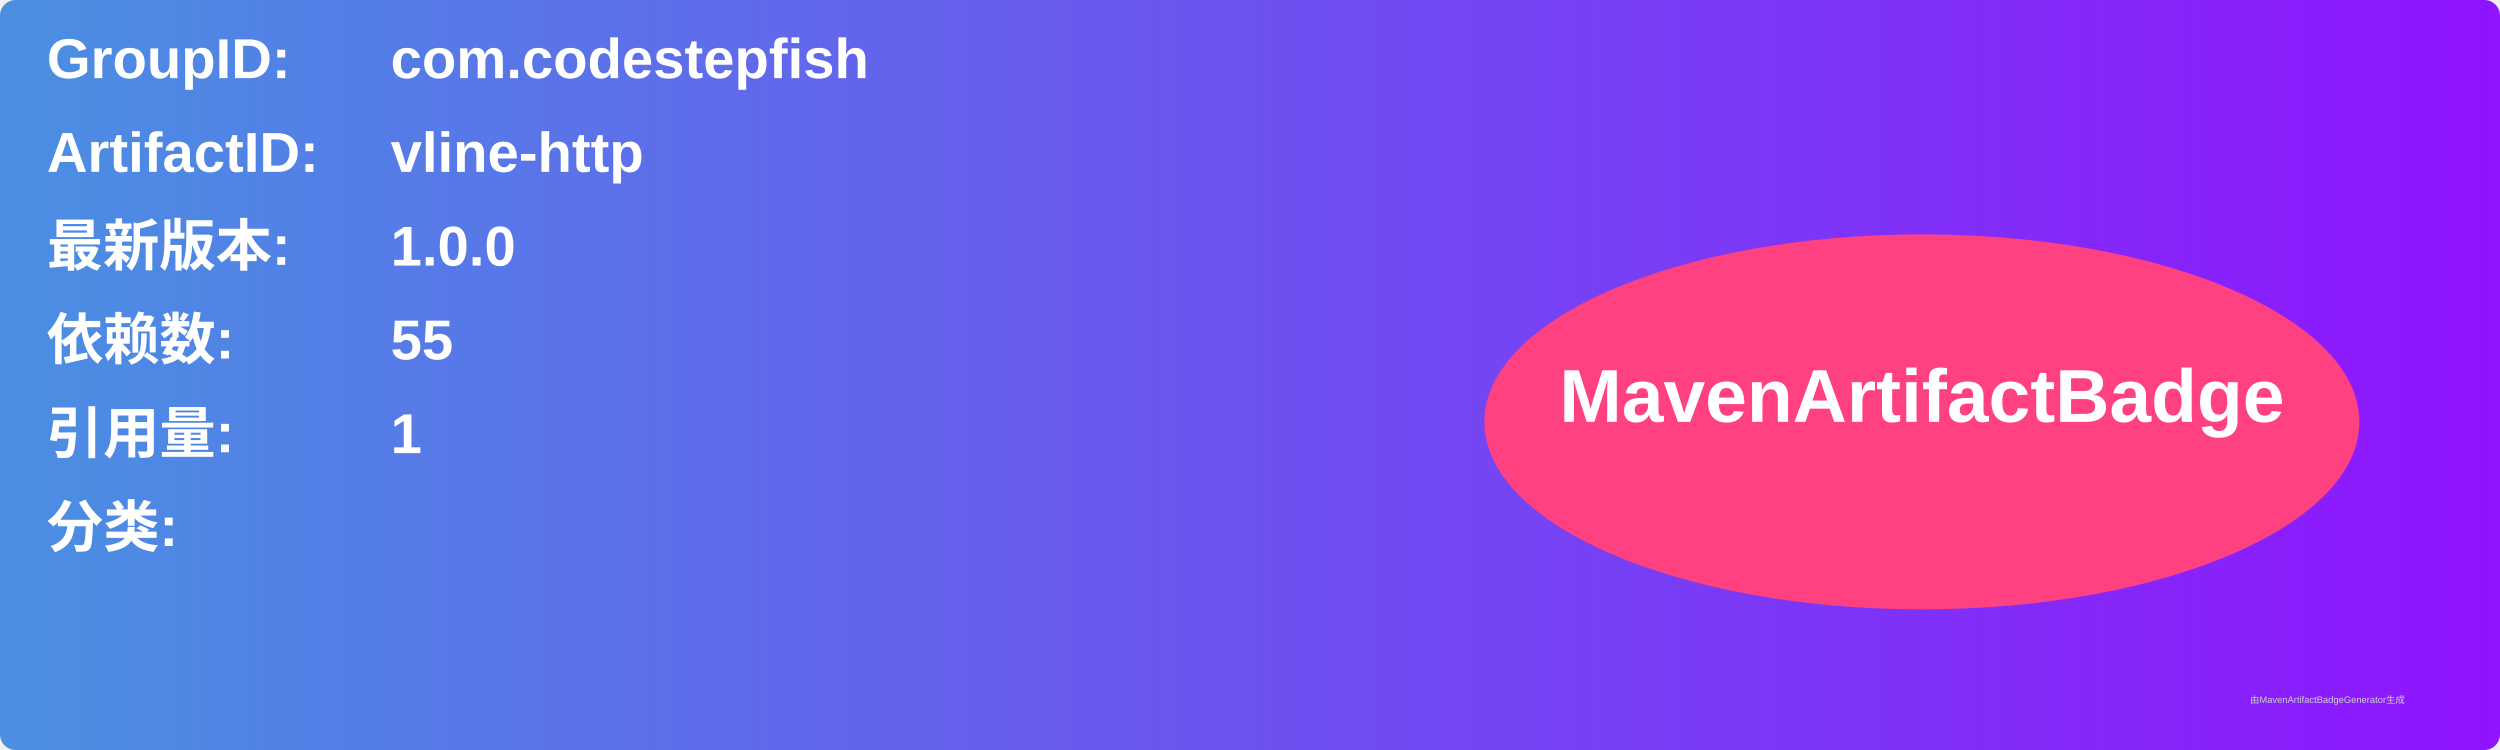
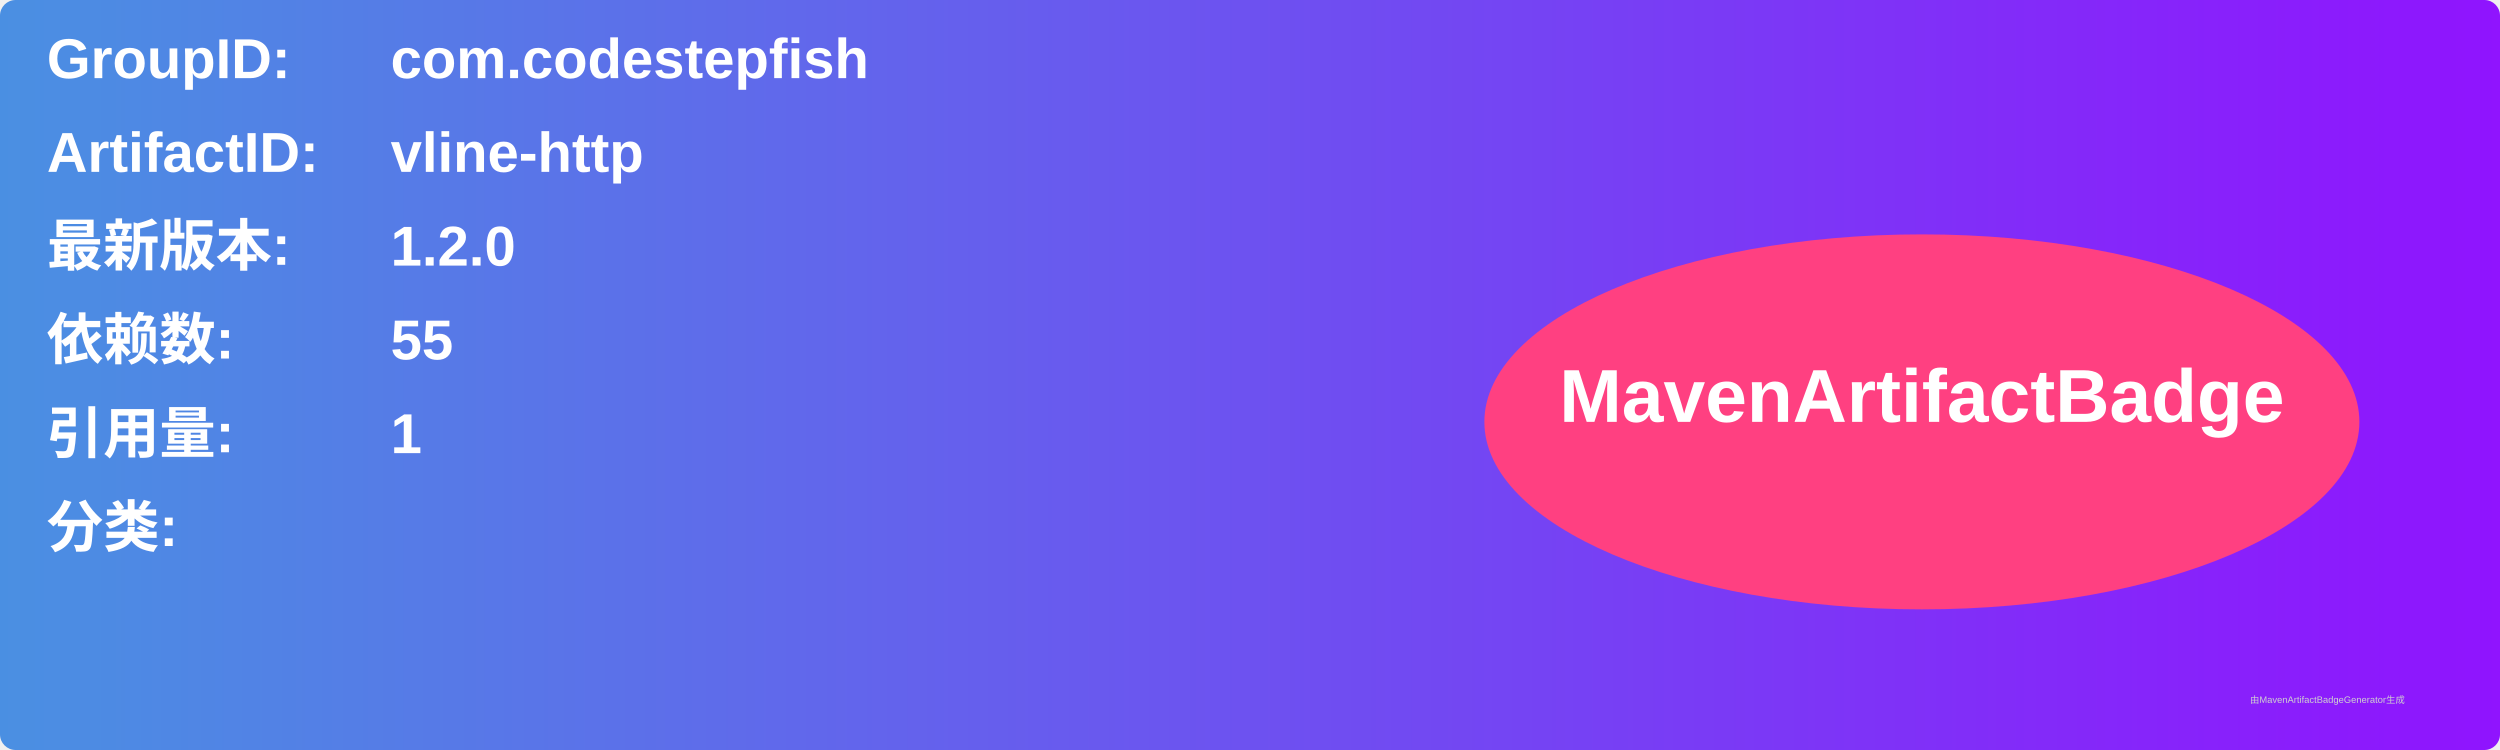
<svg xmlns="http://www.w3.org/2000/svg" width="800" height="240" viewBox="0 0 800 240">
  <linearGradient id="grad" x1="0%" y1="0%" x2="100%" y2="0%">
    <stop offset="0%" stop-color="#4a90e2" />
    <stop offset="100%" stop-color="#9013fe" />
  </linearGradient>
  <rect width="100%" height="100%" rx="5" ry="5" fill="url(#grad)" />
  <g transform="translate(15, 15)">
    <text x="0" y="10" font-family="Arial" font-size="18" fill="white" font-weight="bold" width="260">GroupID:</text>
    <text x="110" y="10" font-family="Arial" font-size="18" fill="white" font-weight="bold" width="460">com.codestepfish</text>
    <text x="0" y="40" font-family="Arial" font-size="18" fill="white" font-weight="bold" width="260">ArtifactID:</text>
    <text x="110" y="40" font-family="Arial" font-size="18" fill="white" font-weight="bold" width="460">vline-http</text>
    <text x="0" y="70" font-family="Arial" font-size="18" fill="white" font-weight="bold">最新版本:</text>
    <text x="110" y="70" font-family="Arial" font-size="18" fill="white" font-weight="bold">
-       <tspan font-weight="bold">1.0.0</tspan>
+       <tspan font-weight="bold">1.2.0</tspan>
    </text>
    <text x="0" y="100" font-family="Arial" font-size="18" fill="white" font-weight="bold">依赖数: </text>
    <text x="110" y="100" font-family="Arial" font-size="18" fill="white">
      <tspan font-weight="bold">55</tspan>
    </text>
    <text x="0" y="130" font-family="Arial" font-size="18" fill="white" font-weight="bold">引用量: </text>
    <text x="110" y="130" font-family="Arial" font-size="18" fill="white">
      <tspan font-weight="bold">1</tspan>
    </text>
    <text x="0" y="160" font-family="Arial" font-size="18" fill="white" font-weight="bold">分类:</text>
    <text x="10" y="190" font-family="Arial" font-size="10" fill="white">
      <tspan font-weight="bold" />
    </text>
    <ellipse cx="600" cy="120" rx="140" ry="60" fill="#ff4081" />
    <text x="600" y="120" text-anchor="middle" font-family="Arial" font-size="24" fill="white" font-weight="bold">MavenArtifactBadge</text>
  </g>
  <text x="720" y="225" font-family="Arial" font-size="3" fill="#d0d0d0">由MavenArtifactBadgeGenerator生成</text>
</svg>
